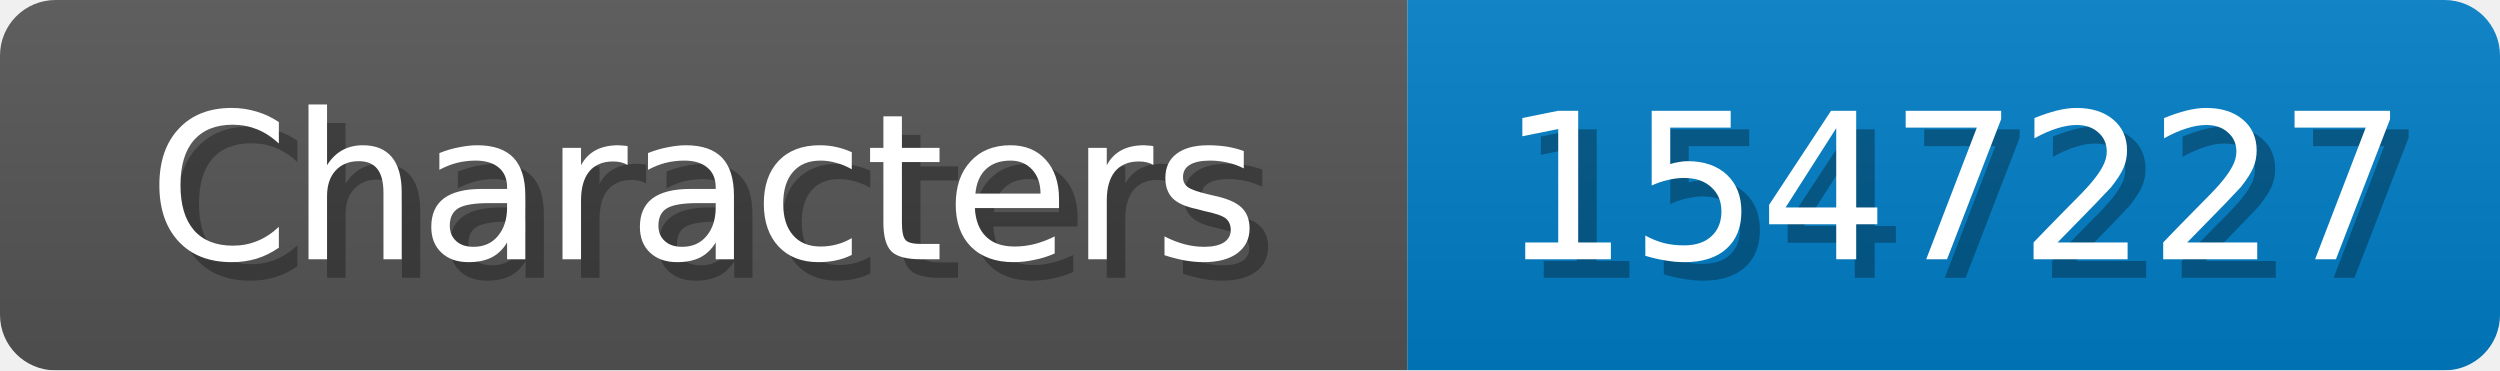
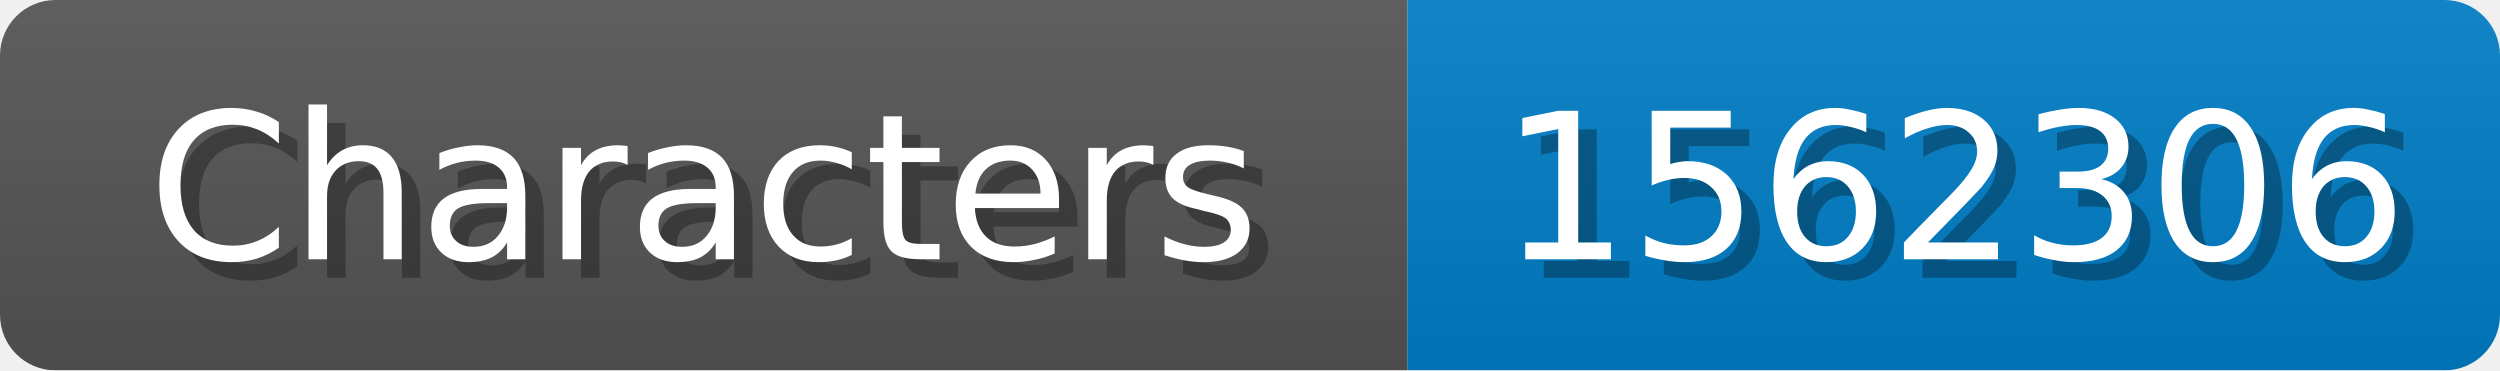
<svg xmlns="http://www.w3.org/2000/svg" width="135" height="20">
  <linearGradient id="b" x2="0" y2="100%">
    <stop offset="0" stop-color="#bbb" stop-opacity=".1" />
    <stop offset="1" stop-opacity=".1" />
  </linearGradient>
  <mask id="anybadge_1">
    <rect width="135" height="20" rx="3" fill="#fff" />
  </mask>
  <g mask="url(#anybadge_1)">
    <path fill="#555" d="M0 0h76v20H0z" />
    <path fill="#007ec6" d="M76 0h59v20H76z" />
    <path fill="url(#b)" d="M0 0h135v20H0z" />
  </g>
  <g fill="#fff" text-anchor="middle" font-family="DejaVu Sans,Verdana,Geneva,sans-serif" font-size="11">
    <text x="39.0" y="15" fill="#010101" fill-opacity=".3">Characters</text>
    <text x="38.0" y="14">Characters</text>
  </g>
  <g fill="#fff" text-anchor="middle" font-family="DejaVu Sans,Verdana,Geneva,sans-serif" font-size="11">
-     <text x="106.5" y="15" fill="#010101" fill-opacity=".3">1547227</text>
-     <text x="105.5" y="14">1547227</text>
+     <text x="106.5" y="15" fill="#010101" fill-opacity=".3">1562306</text>
+     <text x="105.5" y="14">1562306</text>
  </g>
</svg>
